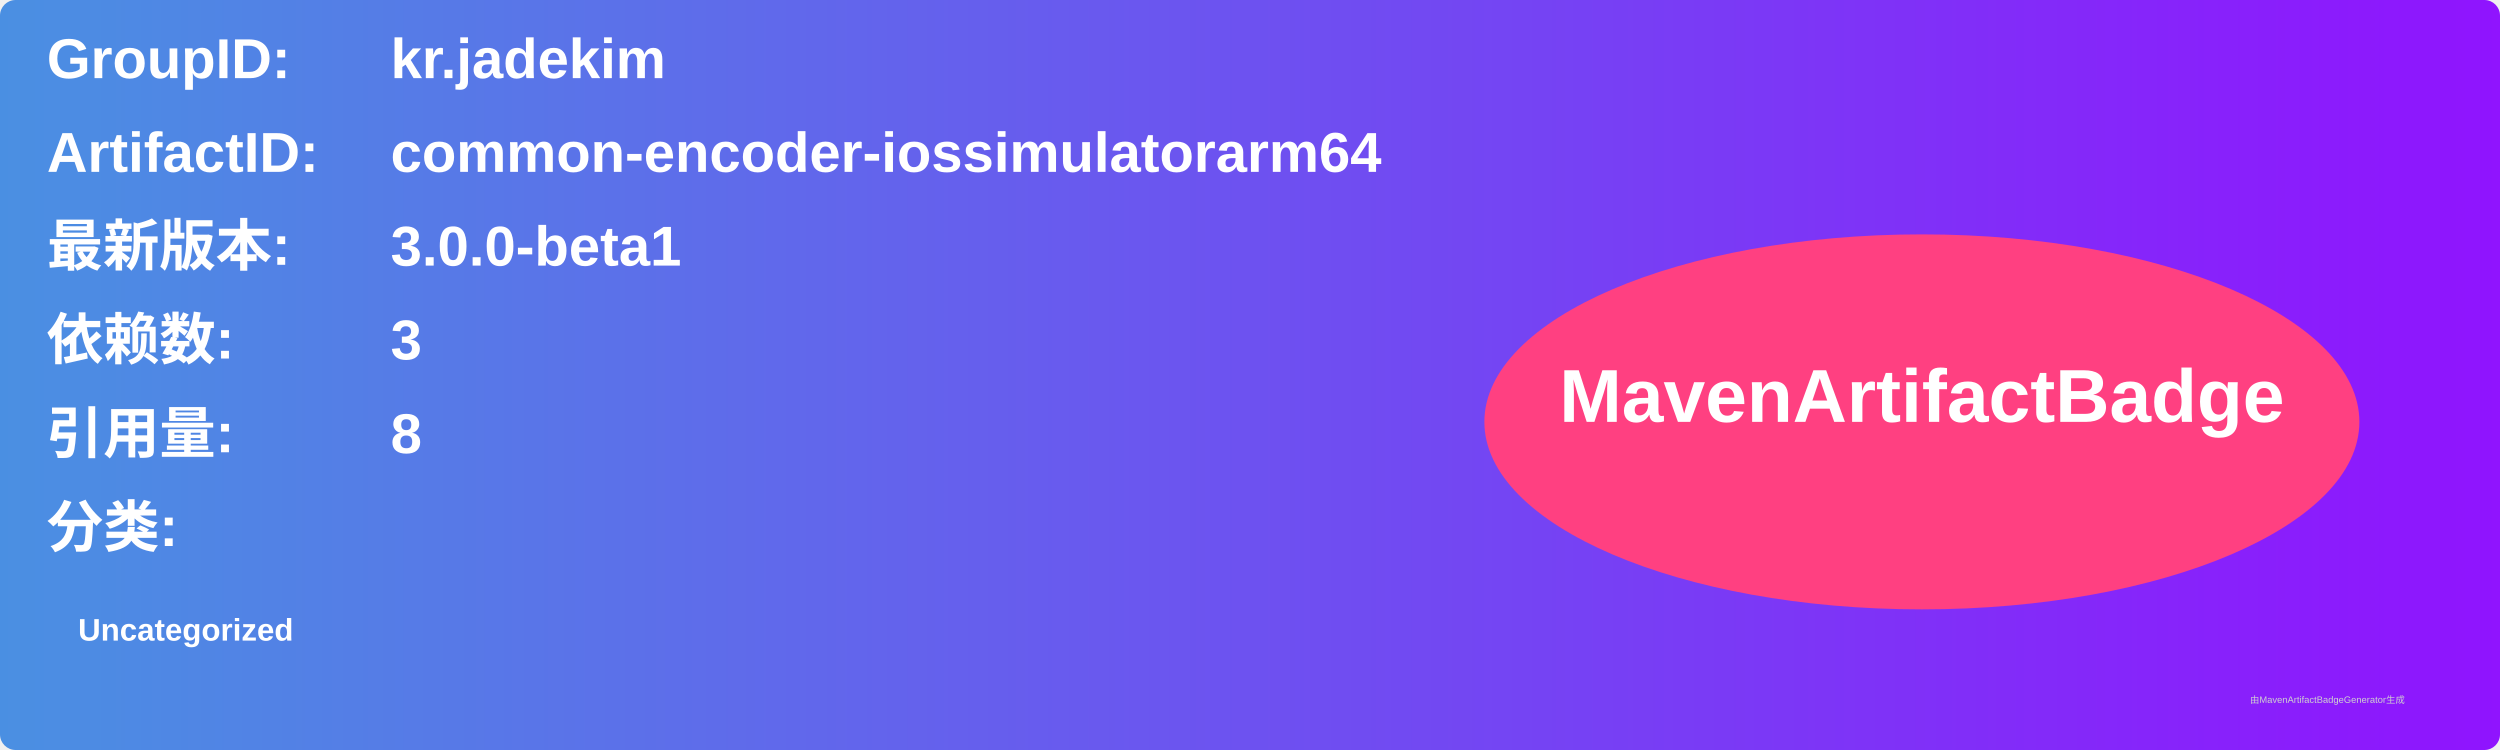
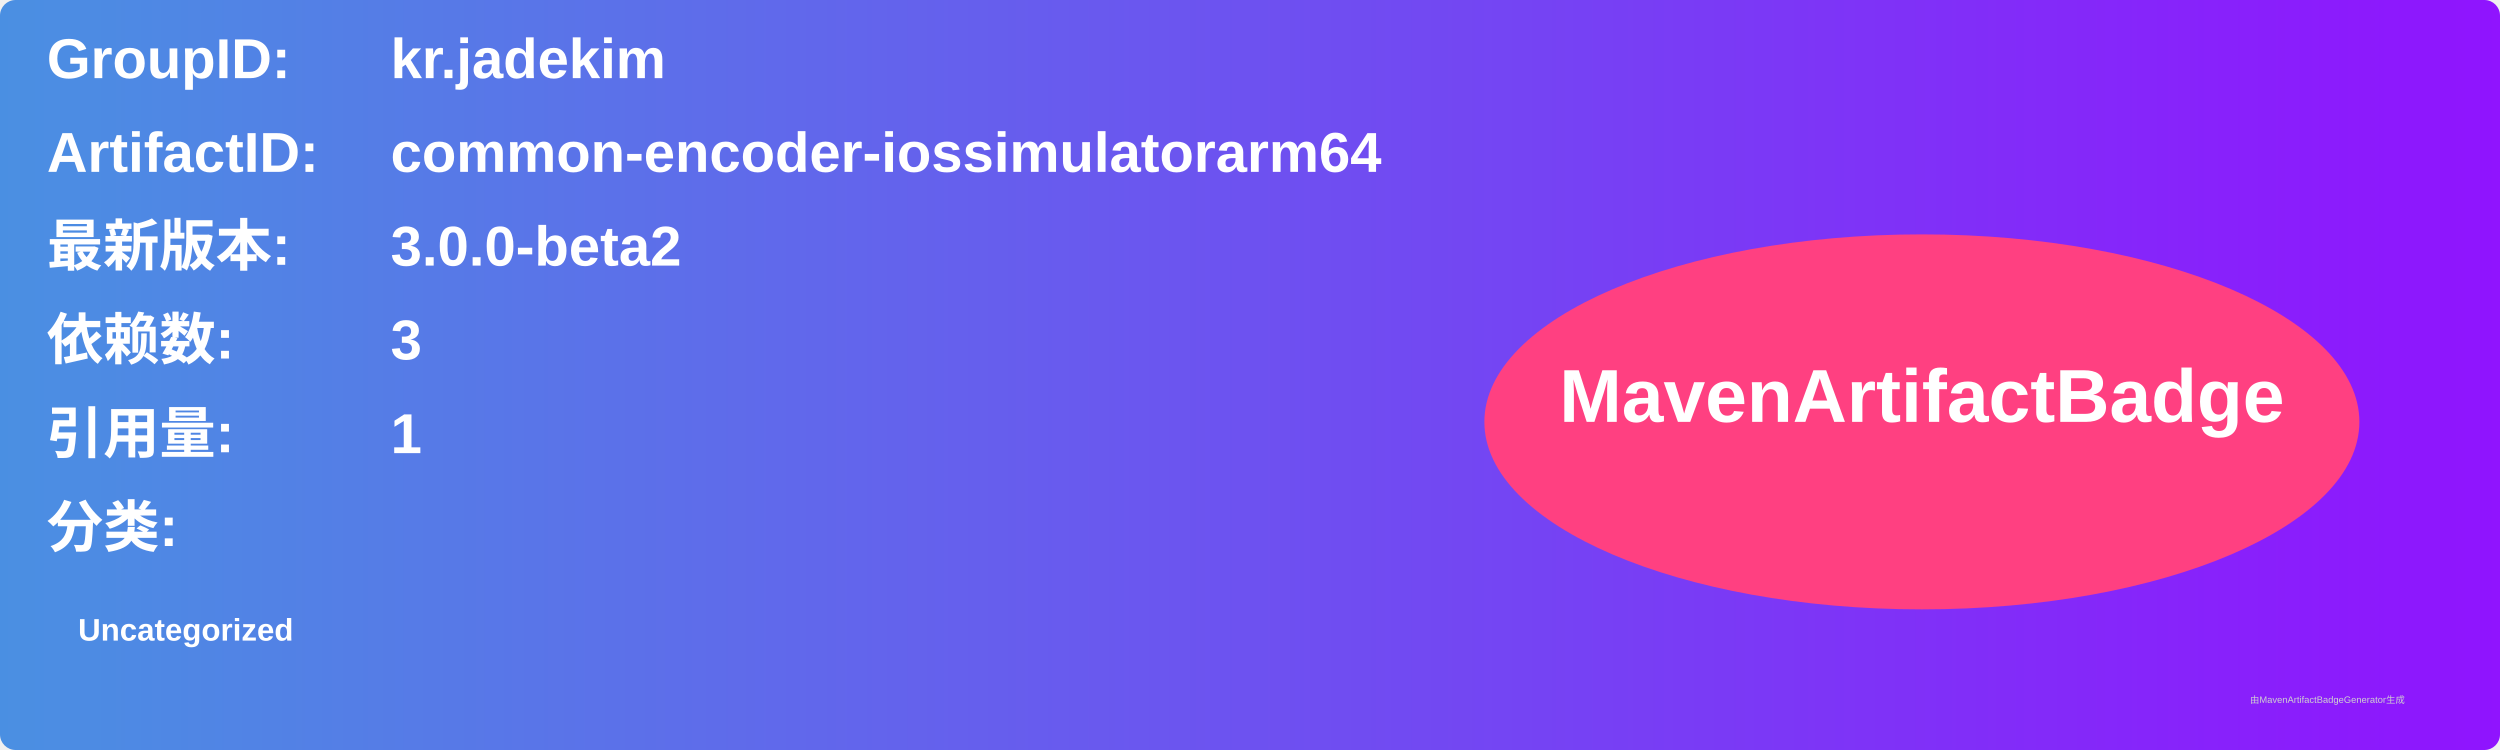
<svg xmlns="http://www.w3.org/2000/svg" width="800" height="240" viewBox="0 0 800 240">
  <linearGradient id="grad" x1="0%" y1="0%" x2="100%" y2="0%">
    <stop offset="0%" stop-color="#4a90e2" />
    <stop offset="100%" stop-color="#9013fe" />
  </linearGradient>
  <rect width="100%" height="100%" rx="5" ry="5" fill="url(#grad)" />
  <g transform="translate(15, 15)">
    <text x="0" y="10" font-family="Arial" font-size="18" fill="white" font-weight="bold" width="260">GroupID:</text>
    <text x="110" y="10" font-family="Arial" font-size="18" fill="white" font-weight="bold" width="460">kr.jadekim</text>
    <text x="0" y="40" font-family="Arial" font-size="18" fill="white" font-weight="bold" width="260">ArtifactID:</text>
    <text x="110" y="40" font-family="Arial" font-size="18" fill="white" font-weight="bold" width="460">common-encoder-iossimulatorarm64</text>
    <text x="0" y="70" font-family="Arial" font-size="18" fill="white" font-weight="bold">最新版本:</text>
    <text x="110" y="70" font-family="Arial" font-size="18" fill="white" font-weight="bold">
-       <tspan font-weight="bold">3.0.0-beta1</tspan>
+       <tspan font-weight="bold">3.0.0-beta2</tspan>
    </text>
    <text x="0" y="100" font-family="Arial" font-size="18" fill="white" font-weight="bold">依赖数: </text>
    <text x="110" y="100" font-family="Arial" font-size="18" fill="white">
      <tspan font-weight="bold">3</tspan>
    </text>
    <text x="0" y="130" font-family="Arial" font-size="18" fill="white" font-weight="bold">引用量: </text>
    <text x="110" y="130" font-family="Arial" font-size="18" fill="white">
-       <tspan font-weight="bold">8</tspan>
+       <tspan font-weight="bold">1</tspan>
    </text>
    <text x="0" y="160" font-family="Arial" font-size="18" fill="white" font-weight="bold">分类:</text>
    <text x="10" y="190" font-family="Arial" font-size="10" fill="white">
      <tspan font-weight="bold">Uncategorized</tspan>
    </text>
    <ellipse cx="600" cy="120" rx="140" ry="60" fill="#ff4081" />
    <text x="600" y="120" text-anchor="middle" font-family="Arial" font-size="24" fill="white" font-weight="bold">MavenArtifactBadge</text>
  </g>
  <text x="720" y="225" font-family="Arial" font-size="3" fill="#d0d0d0">由MavenArtifactBadgeGenerator生成</text>
</svg>
